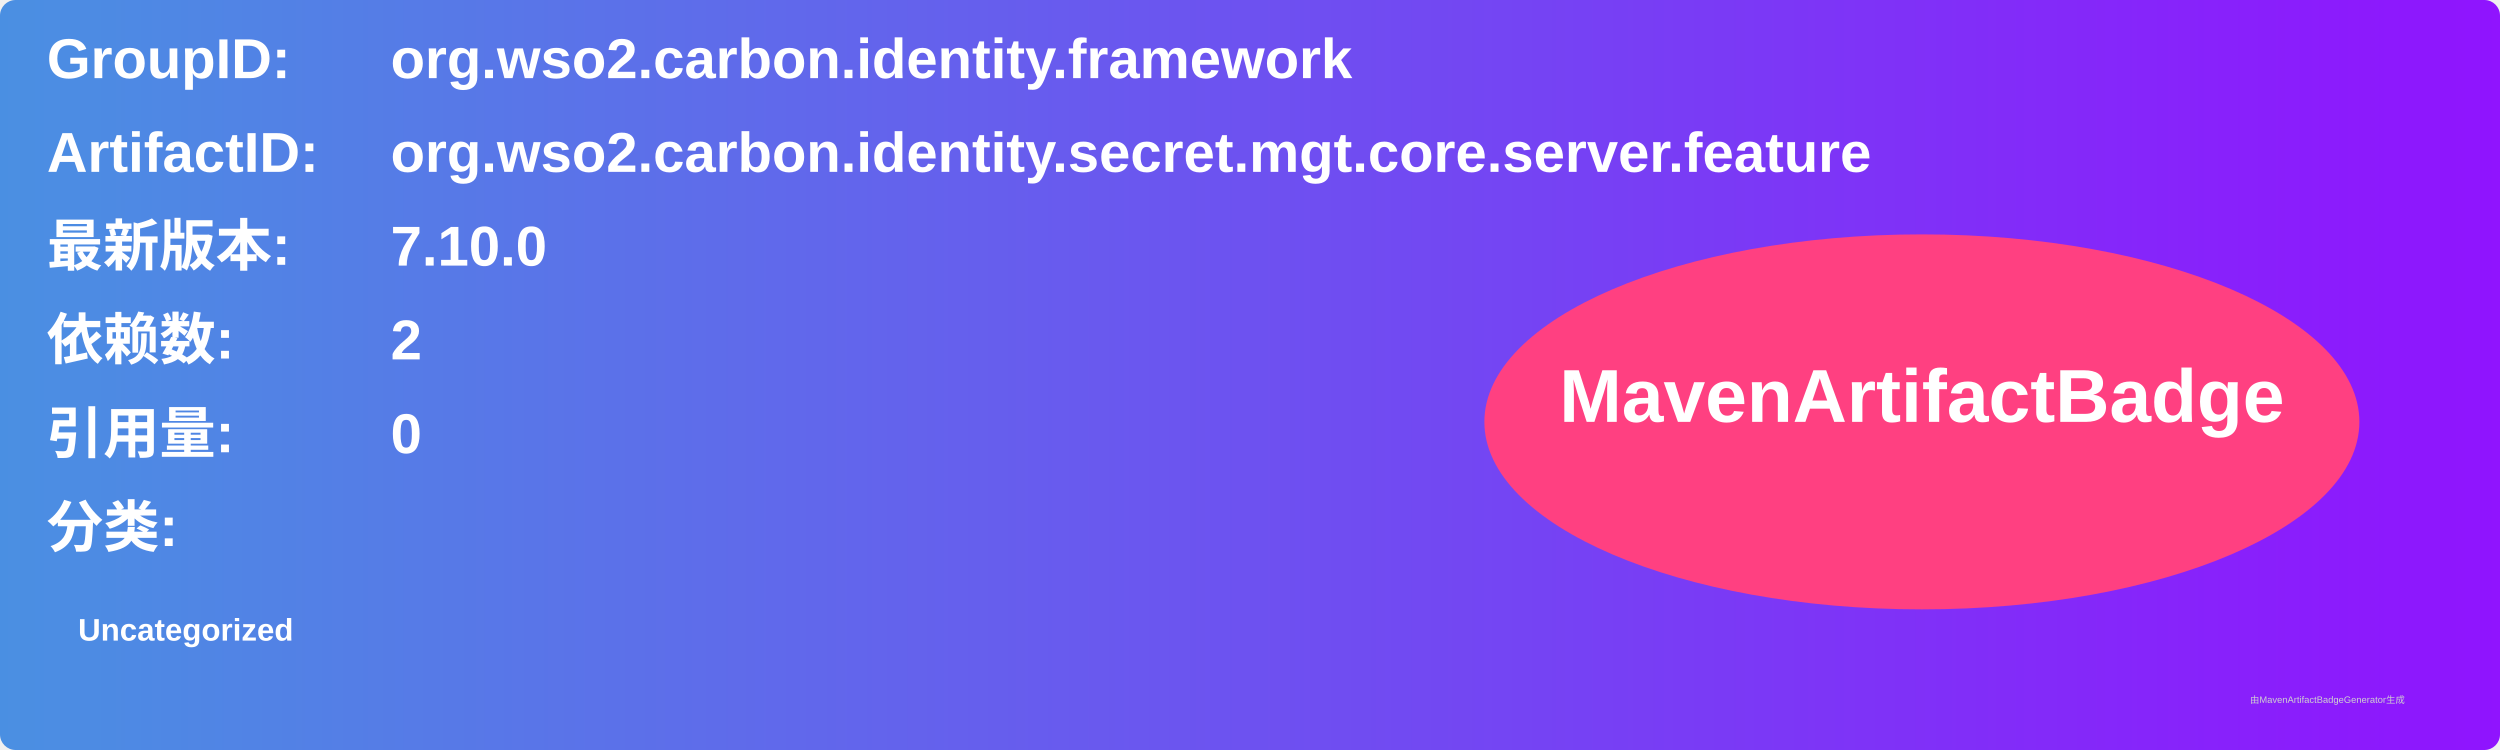
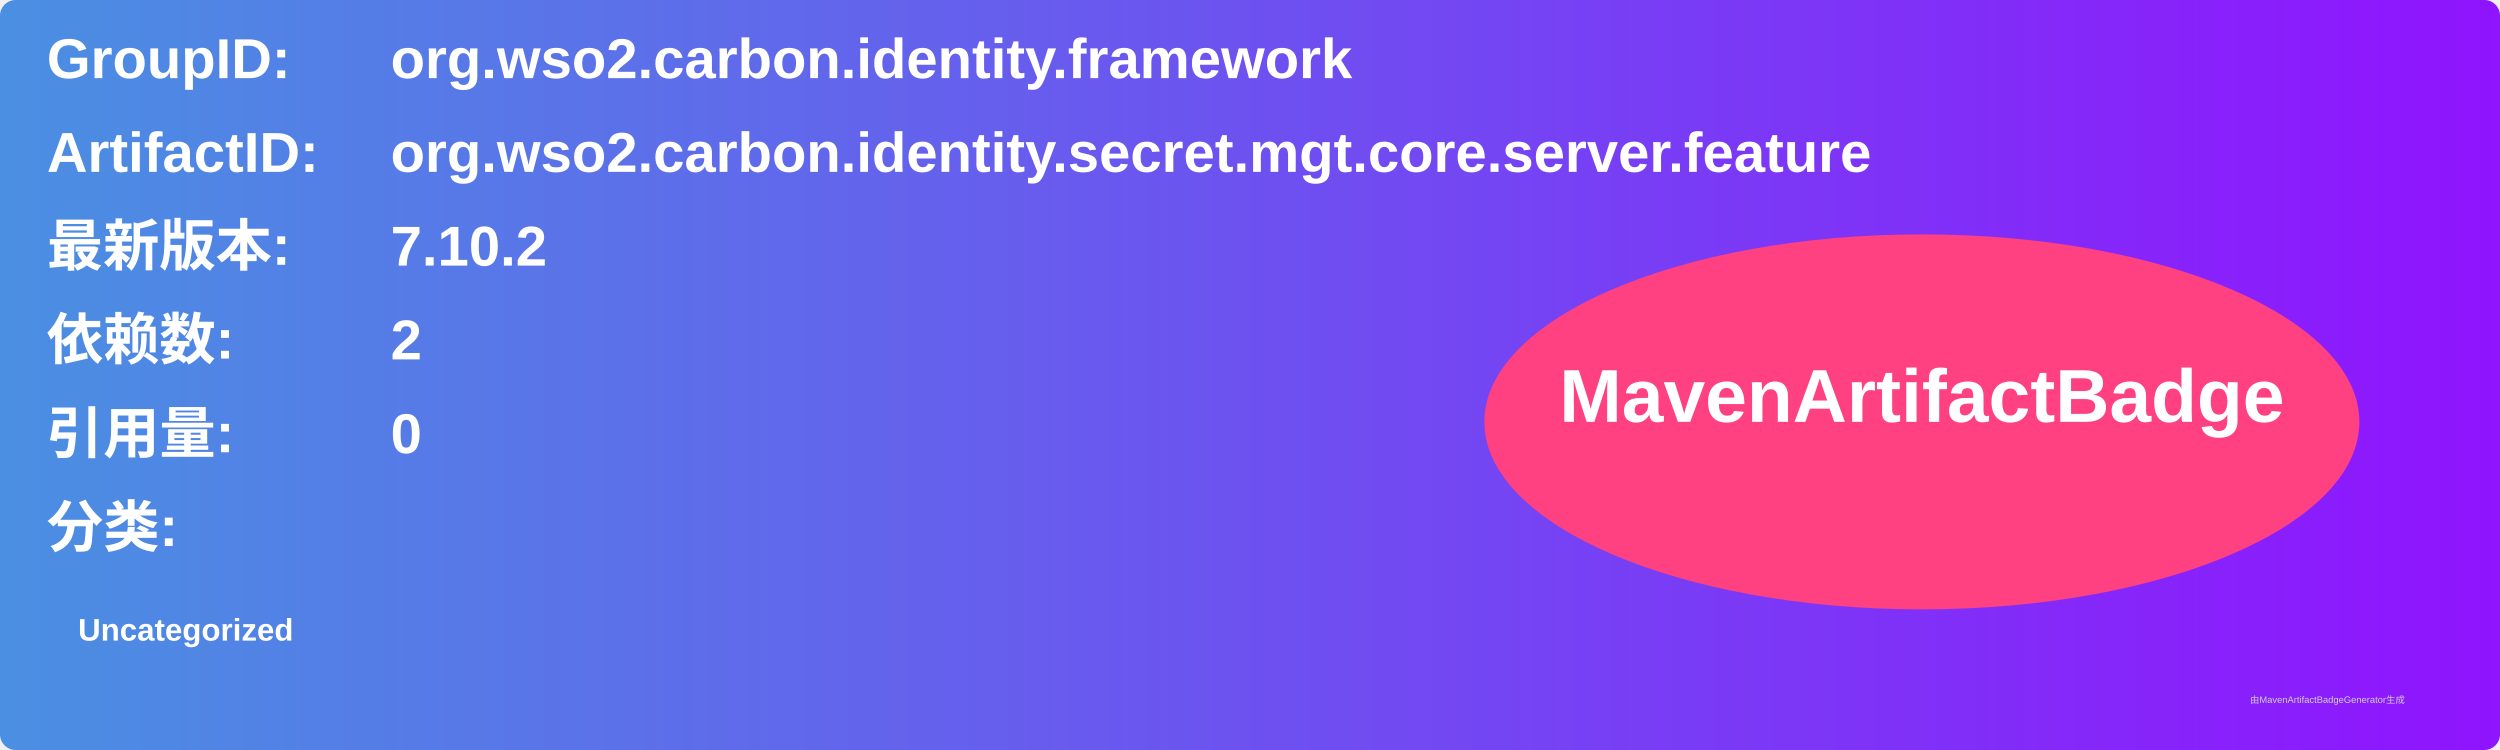
<svg xmlns="http://www.w3.org/2000/svg" width="800" height="240" viewBox="0 0 800 240">
  <linearGradient id="grad" x1="0%" y1="0%" x2="100%" y2="0%">
    <stop offset="0%" stop-color="#4a90e2" />
    <stop offset="100%" stop-color="#9013fe" />
  </linearGradient>
  <rect width="100%" height="100%" rx="5" ry="5" fill="url(#grad)" />
  <g transform="translate(15, 15)">
    <text x="0" y="10" font-family="Arial" font-size="18" fill="white" font-weight="bold" width="260">GroupID:</text>
    <text x="110" y="10" font-family="Arial" font-size="18" fill="white" font-weight="bold" width="460">org.wso2.carbon.identity.framework</text>
    <text x="0" y="40" font-family="Arial" font-size="18" fill="white" font-weight="bold" width="260">ArtifactID:</text>
    <text x="110" y="40" font-family="Arial" font-size="18" fill="white" font-weight="bold" width="460">org.wso2.carbon.identity.secret.mgt.core.server.feature</text>
    <text x="0" y="70" font-family="Arial" font-size="18" fill="white" font-weight="bold">最新版本:</text>
    <text x="110" y="70" font-family="Arial" font-size="18" fill="white" font-weight="bold">
-       <tspan font-weight="bold">7.10.0</tspan>
+       <tspan font-weight="bold">7.10.2</tspan>
    </text>
    <text x="0" y="100" font-family="Arial" font-size="18" fill="white" font-weight="bold">依赖数: </text>
    <text x="110" y="100" font-family="Arial" font-size="18" fill="white">
      <tspan font-weight="bold">2</tspan>
    </text>
    <text x="0" y="130" font-family="Arial" font-size="18" fill="white" font-weight="bold">引用量: </text>
    <text x="110" y="130" font-family="Arial" font-size="18" fill="white">
      <tspan font-weight="bold">0</tspan>
    </text>
    <text x="0" y="160" font-family="Arial" font-size="18" fill="white" font-weight="bold">分类:</text>
    <text x="10" y="190" font-family="Arial" font-size="10" fill="white">
      <tspan font-weight="bold">Uncategorized</tspan>
    </text>
    <ellipse cx="600" cy="120" rx="140" ry="60" fill="#ff4081" />
    <text x="600" y="120" text-anchor="middle" font-family="Arial" font-size="24" fill="white" font-weight="bold">MavenArtifactBadge</text>
  </g>
  <text x="720" y="225" font-family="Arial" font-size="3" fill="#d0d0d0">由MavenArtifactBadgeGenerator生成</text>
</svg>
